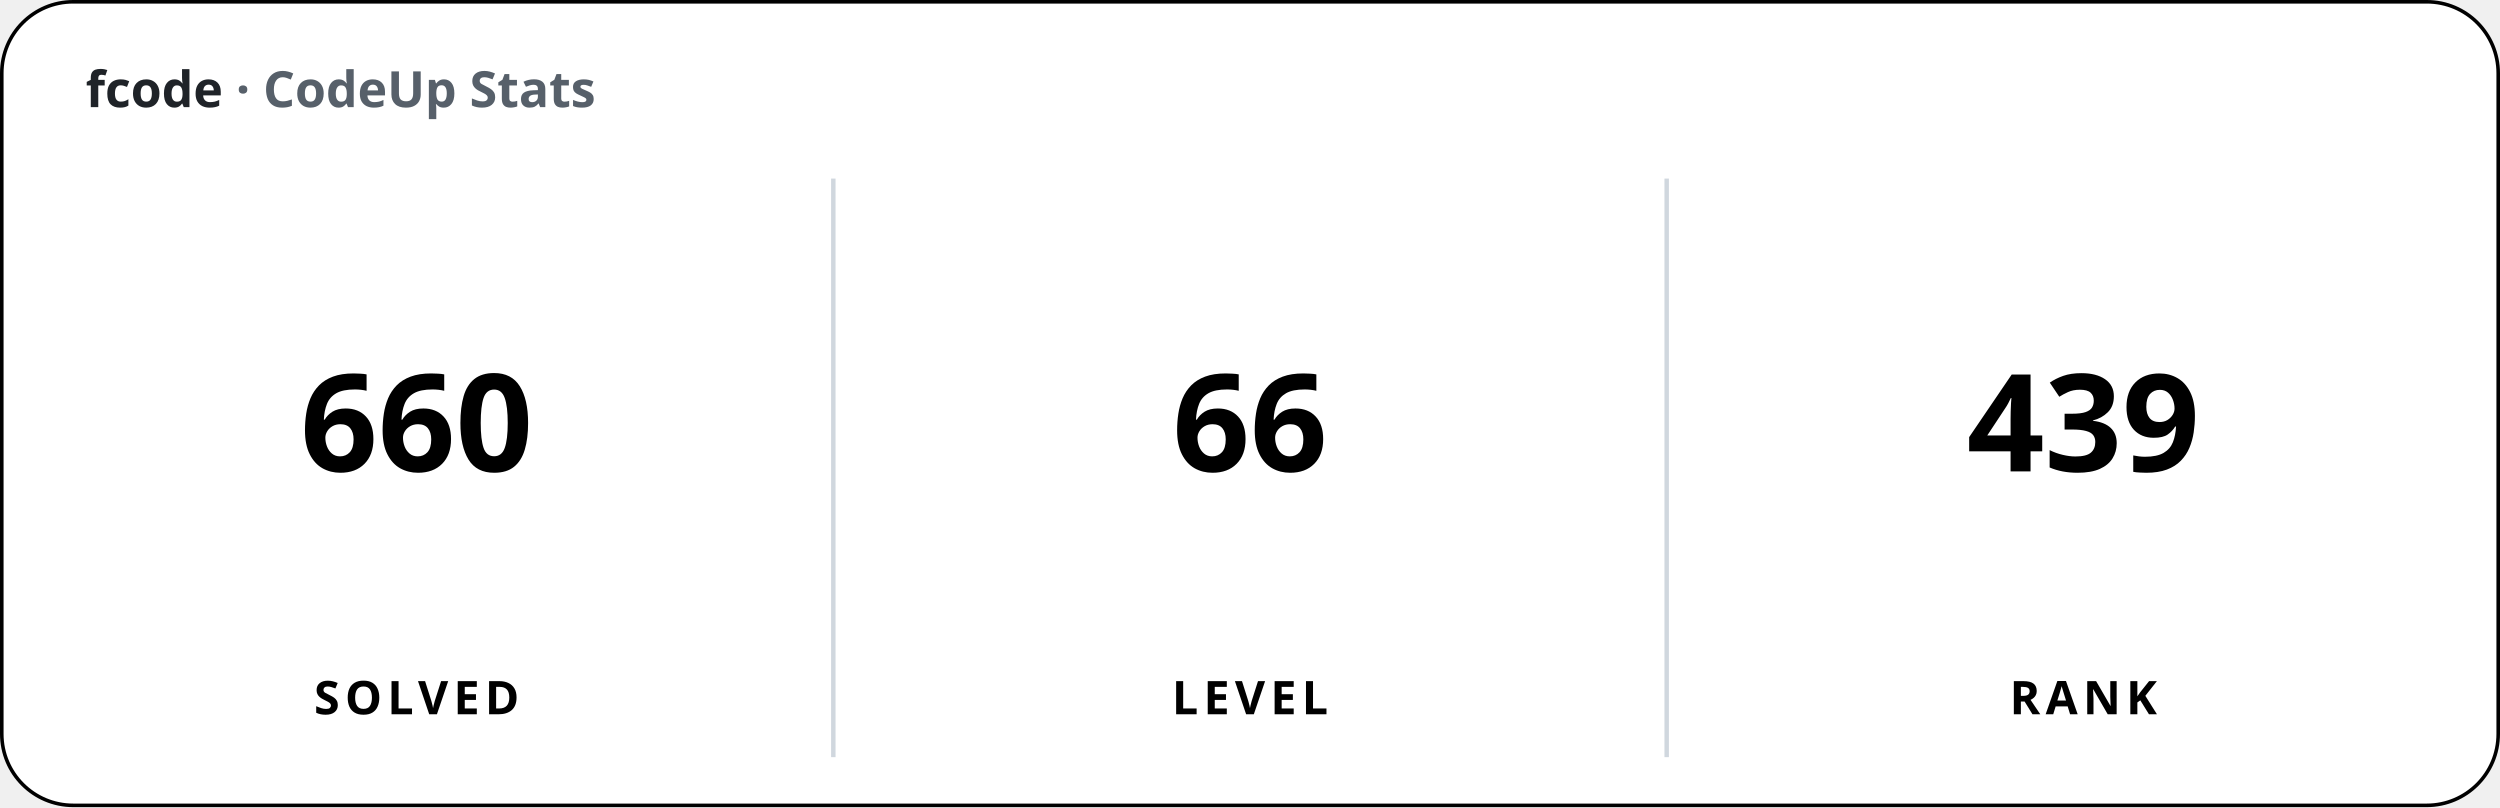
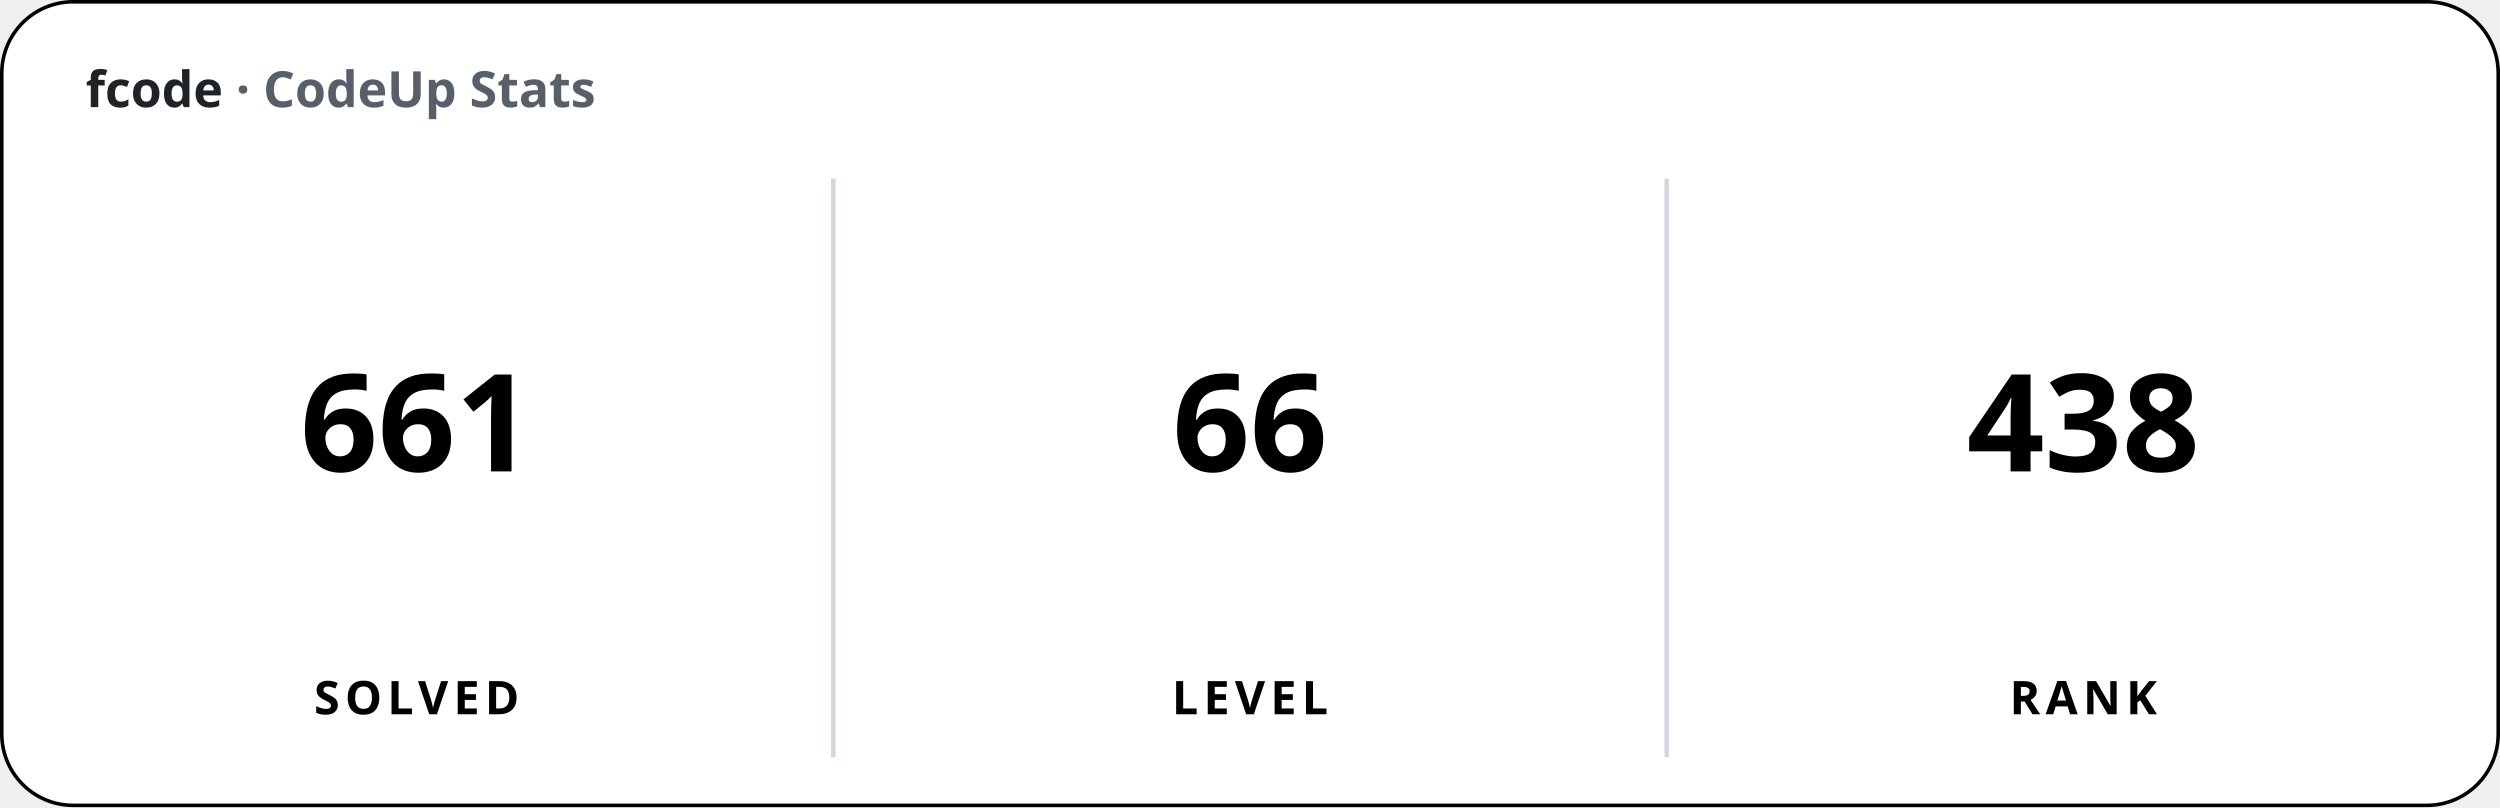
<svg xmlns="http://www.w3.org/2000/svg" width="700" height="226" viewBox="0 0 700 226" font-family="'Apple SD Gothic Neo','Segoe UI','Pretendard',sans-serif">
  <rect x="0.5" y="0.5" width="699" height="225" rx="20" fill="#ffffff" stroke="#000000" stroke-width="1" />
  <text x="24" y="30" font-size="14" font-weight="600" fill="#1f2328">fcode <tspan fill="#57606a">· CodeUp Stats</tspan>
  </text>
  <line x1="233.33" y1="50" x2="233.33" y2="212" stroke="#d0d7de" stroke-width="1.25" />
  <line x1="466.67" y1="50" x2="466.67" y2="212" stroke="#d0d7de" stroke-width="1.25" />
-   <text x="116.67" y="132" font-size="38" font-weight="800" text-anchor="middle">660</text>
+   <text x="116.67" y="132" font-size="38" font-weight="800" text-anchor="middle">661</text>
  <text x="116.67" y="200" font-size="13" font-weight="600" text-anchor="middle" letter-spacing="1.5">SOLVED</text>
  <text x="350" y="132" font-size="38" font-weight="800" text-anchor="middle">66</text>
  <text x="350" y="200" font-size="13" font-weight="600" text-anchor="middle" letter-spacing="1.5">LEVEL</text>
-   <text x="583.33" y="132" font-size="38" font-weight="800" text-anchor="middle">439</text>
+   <text x="583.33" y="132" font-size="38" font-weight="800" text-anchor="middle">438</text>
  <text x="583.33" y="200" font-size="13" font-weight="600" text-anchor="middle" letter-spacing="1.5">RANK</text>
</svg>
